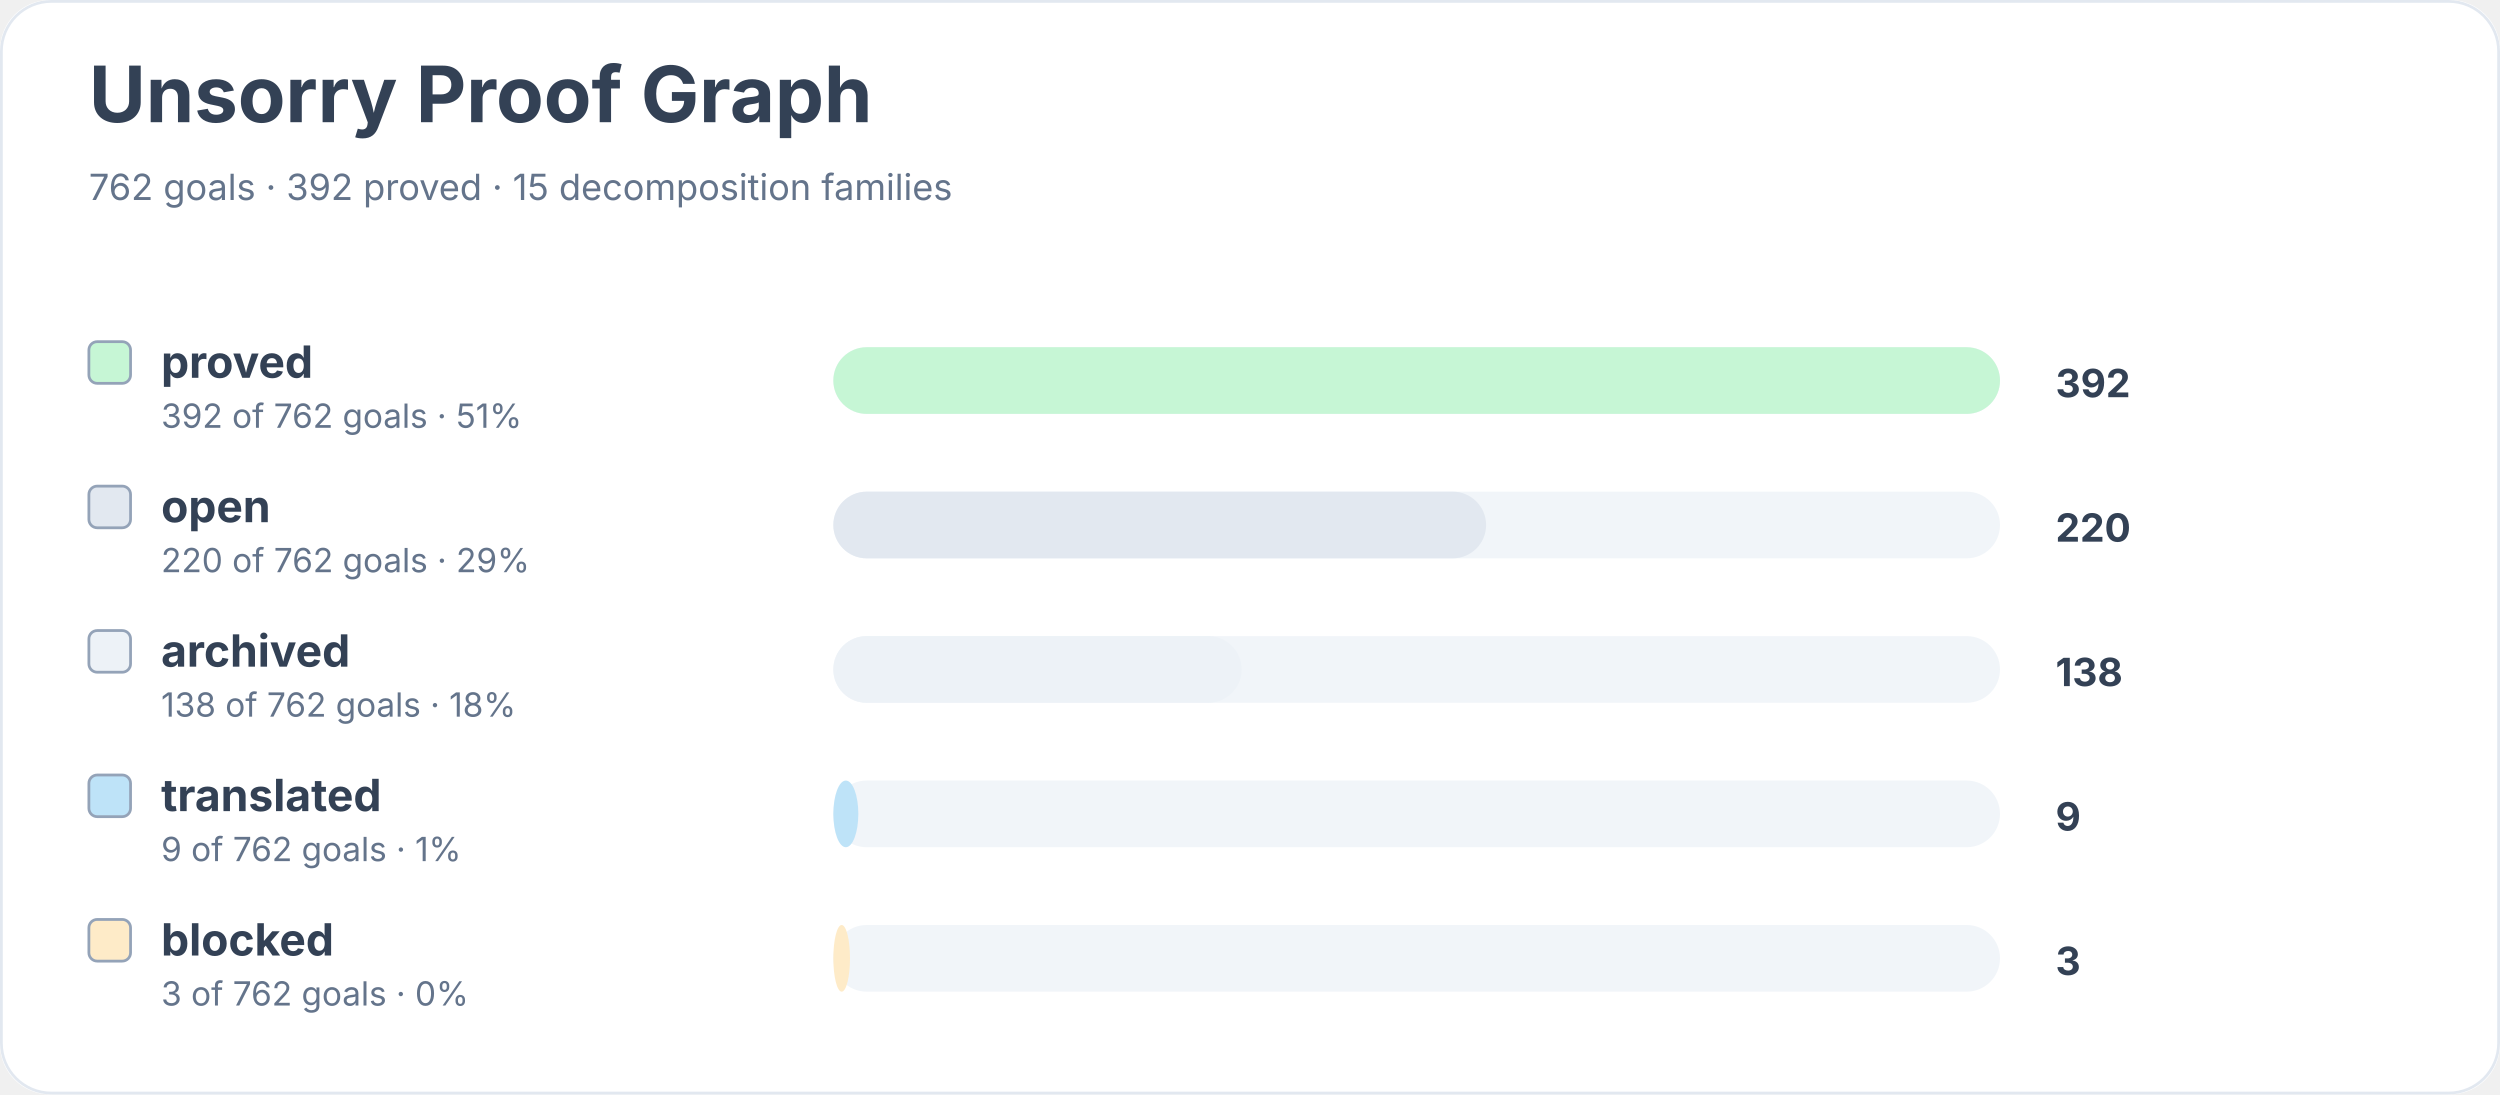
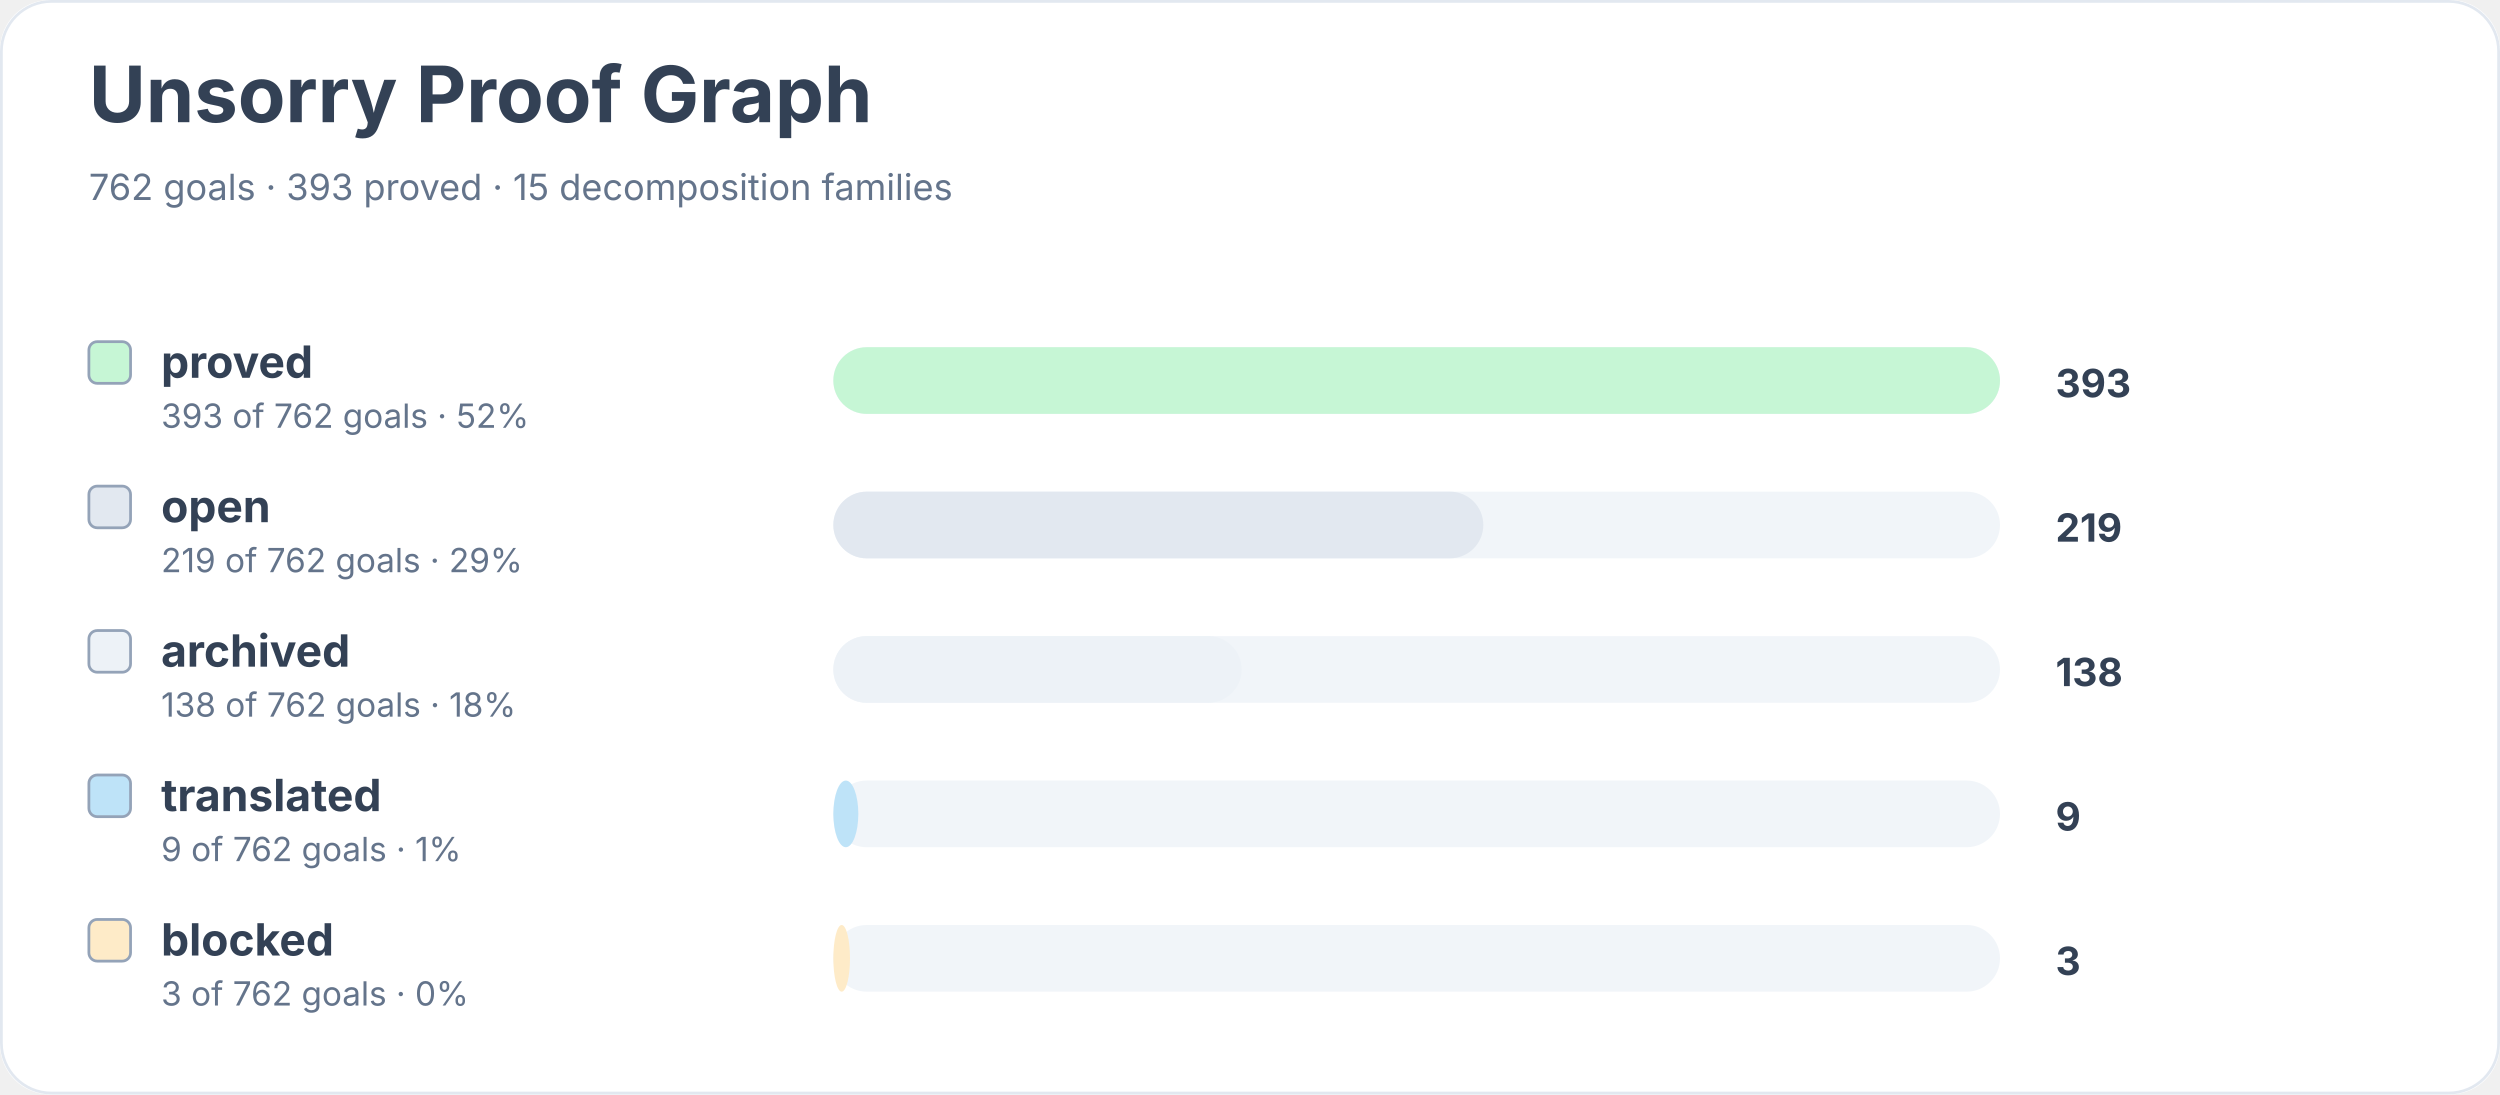
<svg xmlns="http://www.w3.org/2000/svg" width="900" height="394" viewBox="0 0 900 394" role="img" aria-labelledby="title desc">
  <rect width="900" height="100%" rx="18" fill="#ffffff" />
  <rect x="0.5" y="0.5" width="899" height="393" rx="18" fill="none" stroke="#e2e8f0" />
  <text x="32" y="44" font-family="Inter, system-ui, sans-serif" font-size="28" font-weight="700" fill="#334155">Unsorry Proof Graph</text>
-   <text x="32" y="72" font-family="Inter, system-ui, sans-serif" font-size="13" fill="#64748b">762 goals · 392 proved · 15 decomposition families</text>
+   <text x="32" y="72" font-family="Inter, system-ui, sans-serif" font-size="13" fill="#64748b">762 goals · 393 proved · 15 decomposition families</text>
  <rect x="32" y="123" width="15" height="15" rx="3" fill="#c6f6d5" stroke="#94a3b8" />
  <text x="58" y="136" font-family="Inter, system-ui, sans-serif" font-size="16" font-weight="650" fill="#334155">proved</text>
-   <text x="58" y="154" font-family="Inter, system-ui, sans-serif" font-size="12" fill="#64748b">392 of 762 goals · 51%</text>
+   <text x="58" y="154" font-family="Inter, system-ui, sans-serif" font-size="12" fill="#64748b">393 of 762 goals · 52%</text>
  <rect x="300" y="125" width="420" height="24" rx="12" fill="#f1f5f9" />
  <rect x="300" y="125" width="420" height="24" rx="12" fill="#c6f6d5" />
-   <text x="740" y="143" font-family="Inter, system-ui, sans-serif" font-size="14" font-weight="700" fill="#334155">392</text>
+   <text x="740" y="143" font-family="Inter, system-ui, sans-serif" font-size="14" font-weight="700" fill="#334155">393</text>
  <rect x="32" y="175" width="15" height="15" rx="3" fill="#e2e8f0" stroke="#94a3b8" />
  <text x="58" y="188" font-family="Inter, system-ui, sans-serif" font-size="16" font-weight="650" fill="#334155">open</text>
-   <text x="58" y="206" font-family="Inter, system-ui, sans-serif" font-size="12" fill="#64748b">220 of 762 goals · 29%</text>
+   <text x="58" y="206" font-family="Inter, system-ui, sans-serif" font-size="12" fill="#64748b">219 of 762 goals · 29%</text>
  <rect x="300" y="177" width="420" height="24" rx="12" fill="#f1f5f9" />
-   <rect x="300" y="177" width="235" height="24" rx="12" fill="#e2e8f0" />
-   <text x="740" y="195" font-family="Inter, system-ui, sans-serif" font-size="14" font-weight="700" fill="#334155">220</text>
+   <rect x="300" y="177" width="234" height="24" rx="12" fill="#e2e8f0" />
+   <text x="740" y="195" font-family="Inter, system-ui, sans-serif" font-size="14" font-weight="700" fill="#334155">219</text>
  <rect x="32" y="227" width="15" height="15" rx="3" fill="#edf2f7" stroke="#94a3b8" />
  <text x="58" y="240" font-family="Inter, system-ui, sans-serif" font-size="16" font-weight="650" fill="#334155">archived</text>
  <text x="58" y="258" font-family="Inter, system-ui, sans-serif" font-size="12" fill="#64748b">138 of 762 goals · 18%</text>
  <rect x="300" y="229" width="420" height="24" rx="12" fill="#f1f5f9" />
  <rect x="300" y="229" width="147" height="24" rx="12" fill="#edf2f7" />
  <text x="740" y="247" font-family="Inter, system-ui, sans-serif" font-size="14" font-weight="700" fill="#334155">138</text>
  <rect x="32" y="279" width="15" height="15" rx="3" fill="#bee3f8" stroke="#94a3b8" />
  <text x="58" y="292" font-family="Inter, system-ui, sans-serif" font-size="16" font-weight="650" fill="#334155">translated</text>
  <text x="58" y="310" font-family="Inter, system-ui, sans-serif" font-size="12" fill="#64748b">9 of 762 goals · 1%</text>
  <rect x="300" y="281" width="420" height="24" rx="12" fill="#f1f5f9" />
  <rect x="300" y="281" width="9" height="24" rx="12" fill="#bee3f8" />
  <text x="740" y="299" font-family="Inter, system-ui, sans-serif" font-size="14" font-weight="700" fill="#334155">9</text>
  <rect x="32" y="331" width="15" height="15" rx="3" fill="#feebc8" stroke="#94a3b8" />
  <text x="58" y="344" font-family="Inter, system-ui, sans-serif" font-size="16" font-weight="650" fill="#334155">blocked</text>
  <text x="58" y="362" font-family="Inter, system-ui, sans-serif" font-size="12" fill="#64748b">3 of 762 goals · 0%</text>
  <rect x="300" y="333" width="420" height="24" rx="12" fill="#f1f5f9" />
  <rect x="300" y="333" width="6" height="24" rx="12" fill="#feebc8" />
  <text x="740" y="351" font-family="Inter, system-ui, sans-serif" font-size="14" font-weight="700" fill="#334155">3</text>
</svg>
